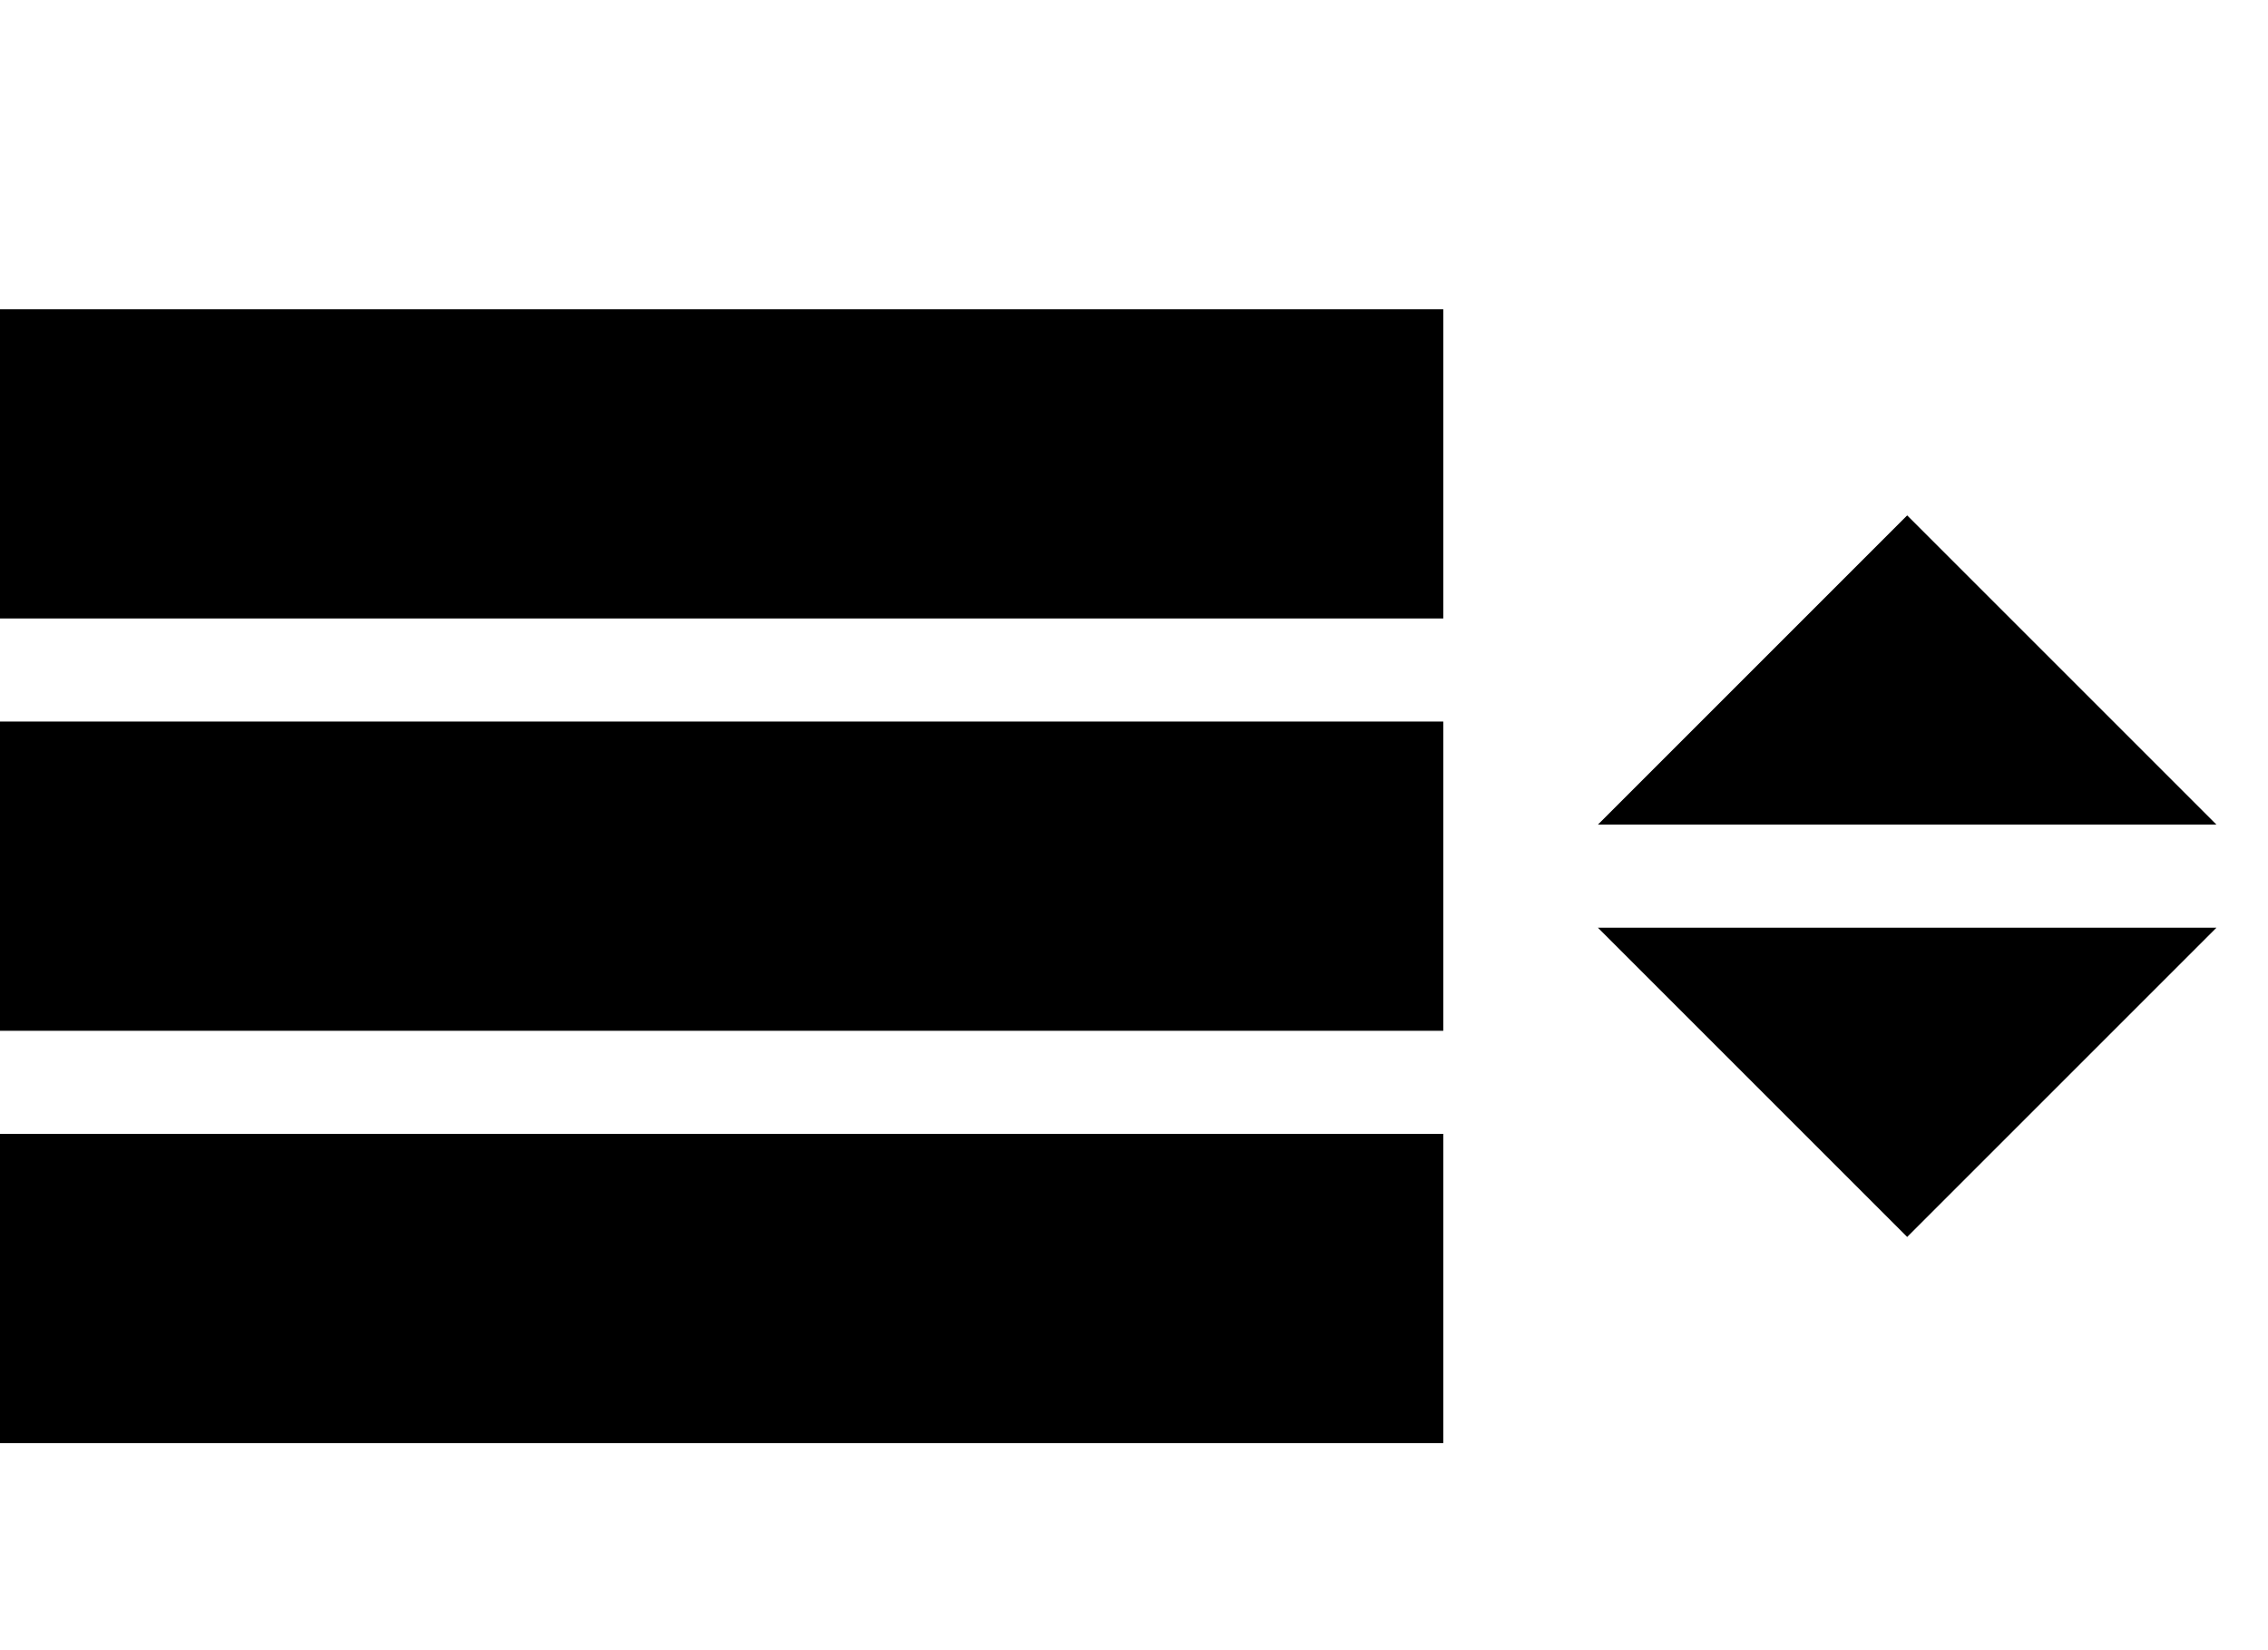
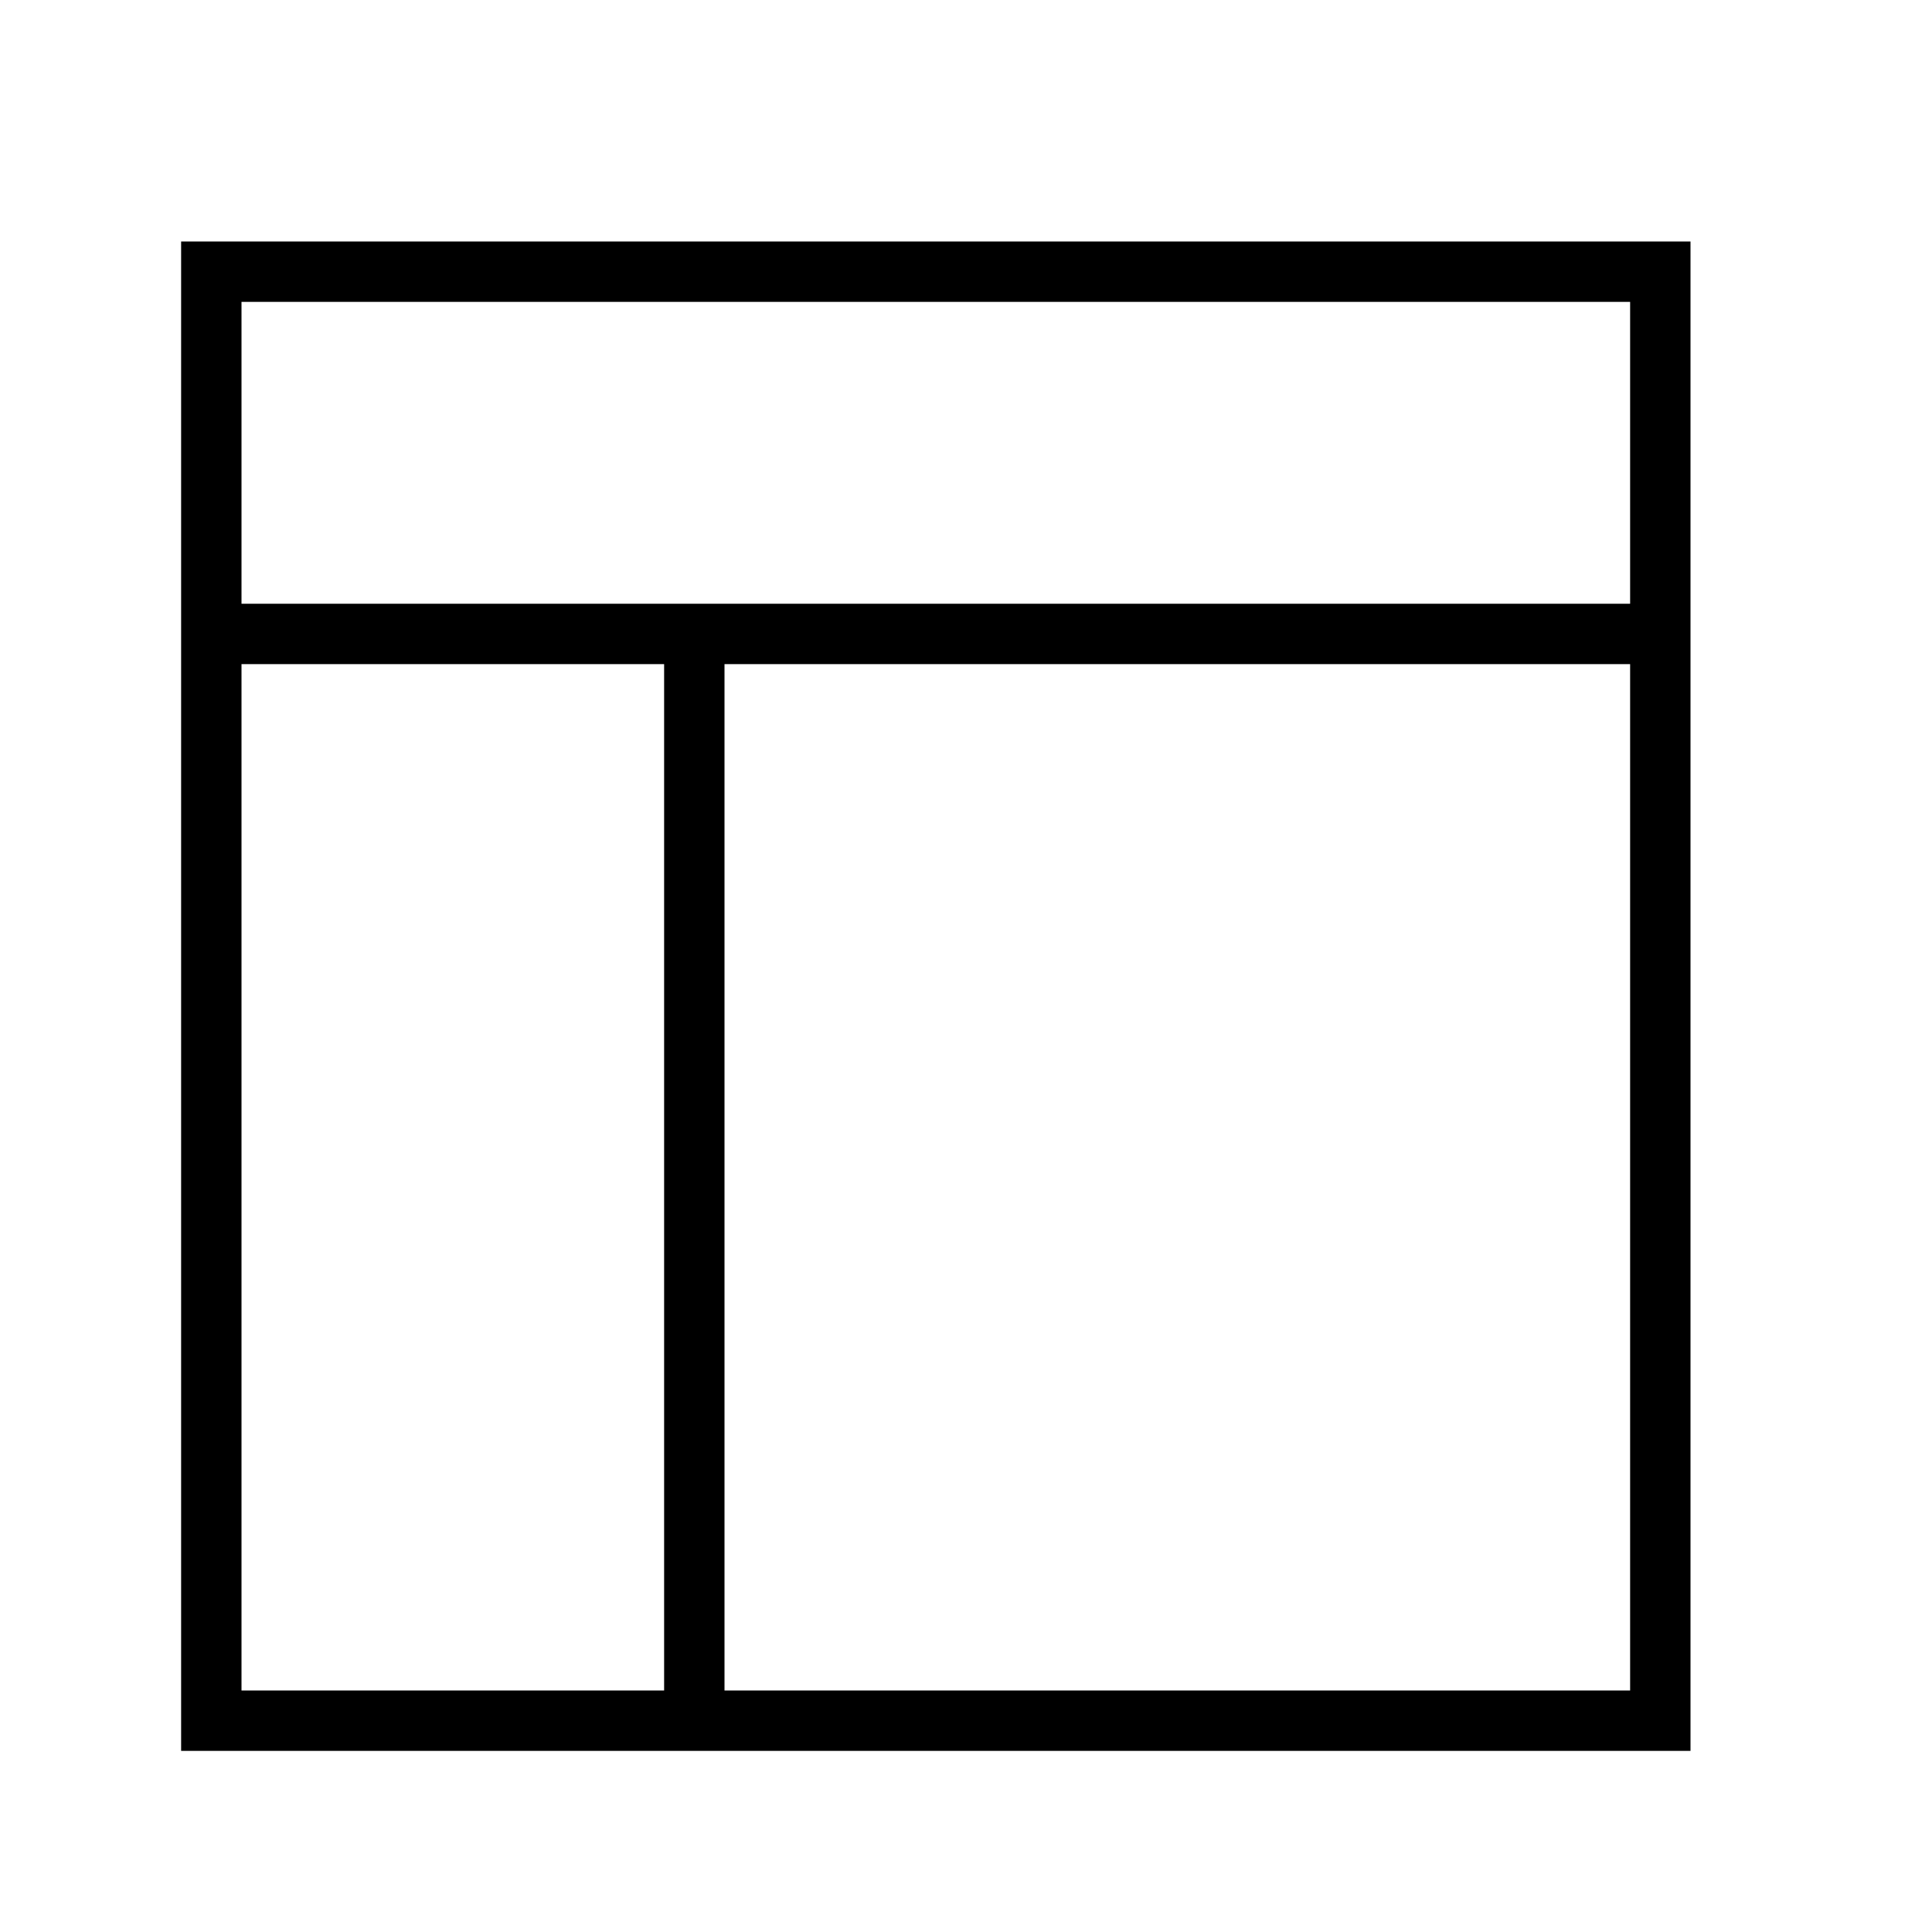
- <svg xmlns="http://www.w3.org/2000/svg" version="1.1" width="44" height="32" viewBox="0 0 44 32">
-   <path d="M0 6h28v6h-28v-6zM0 14h28v6h-28v-6zM0 22h28v6h-28v-6z" />
-   <path d="M31 18l6 6 6-6z" />
-   <path d="M43 16l-6-6-6 6z" />
+ <svg xmlns="http://www.w3.org/2000/svg" version="1.1" width="32" height="32" viewBox="0 0 32 32">
+   <path d="M3 4v25h25v-25h-25zM11 28h-7v-17h7v17zM27 28h-15v-17h15v17zM27 10h-23v-5h23v5z" />
</svg>
